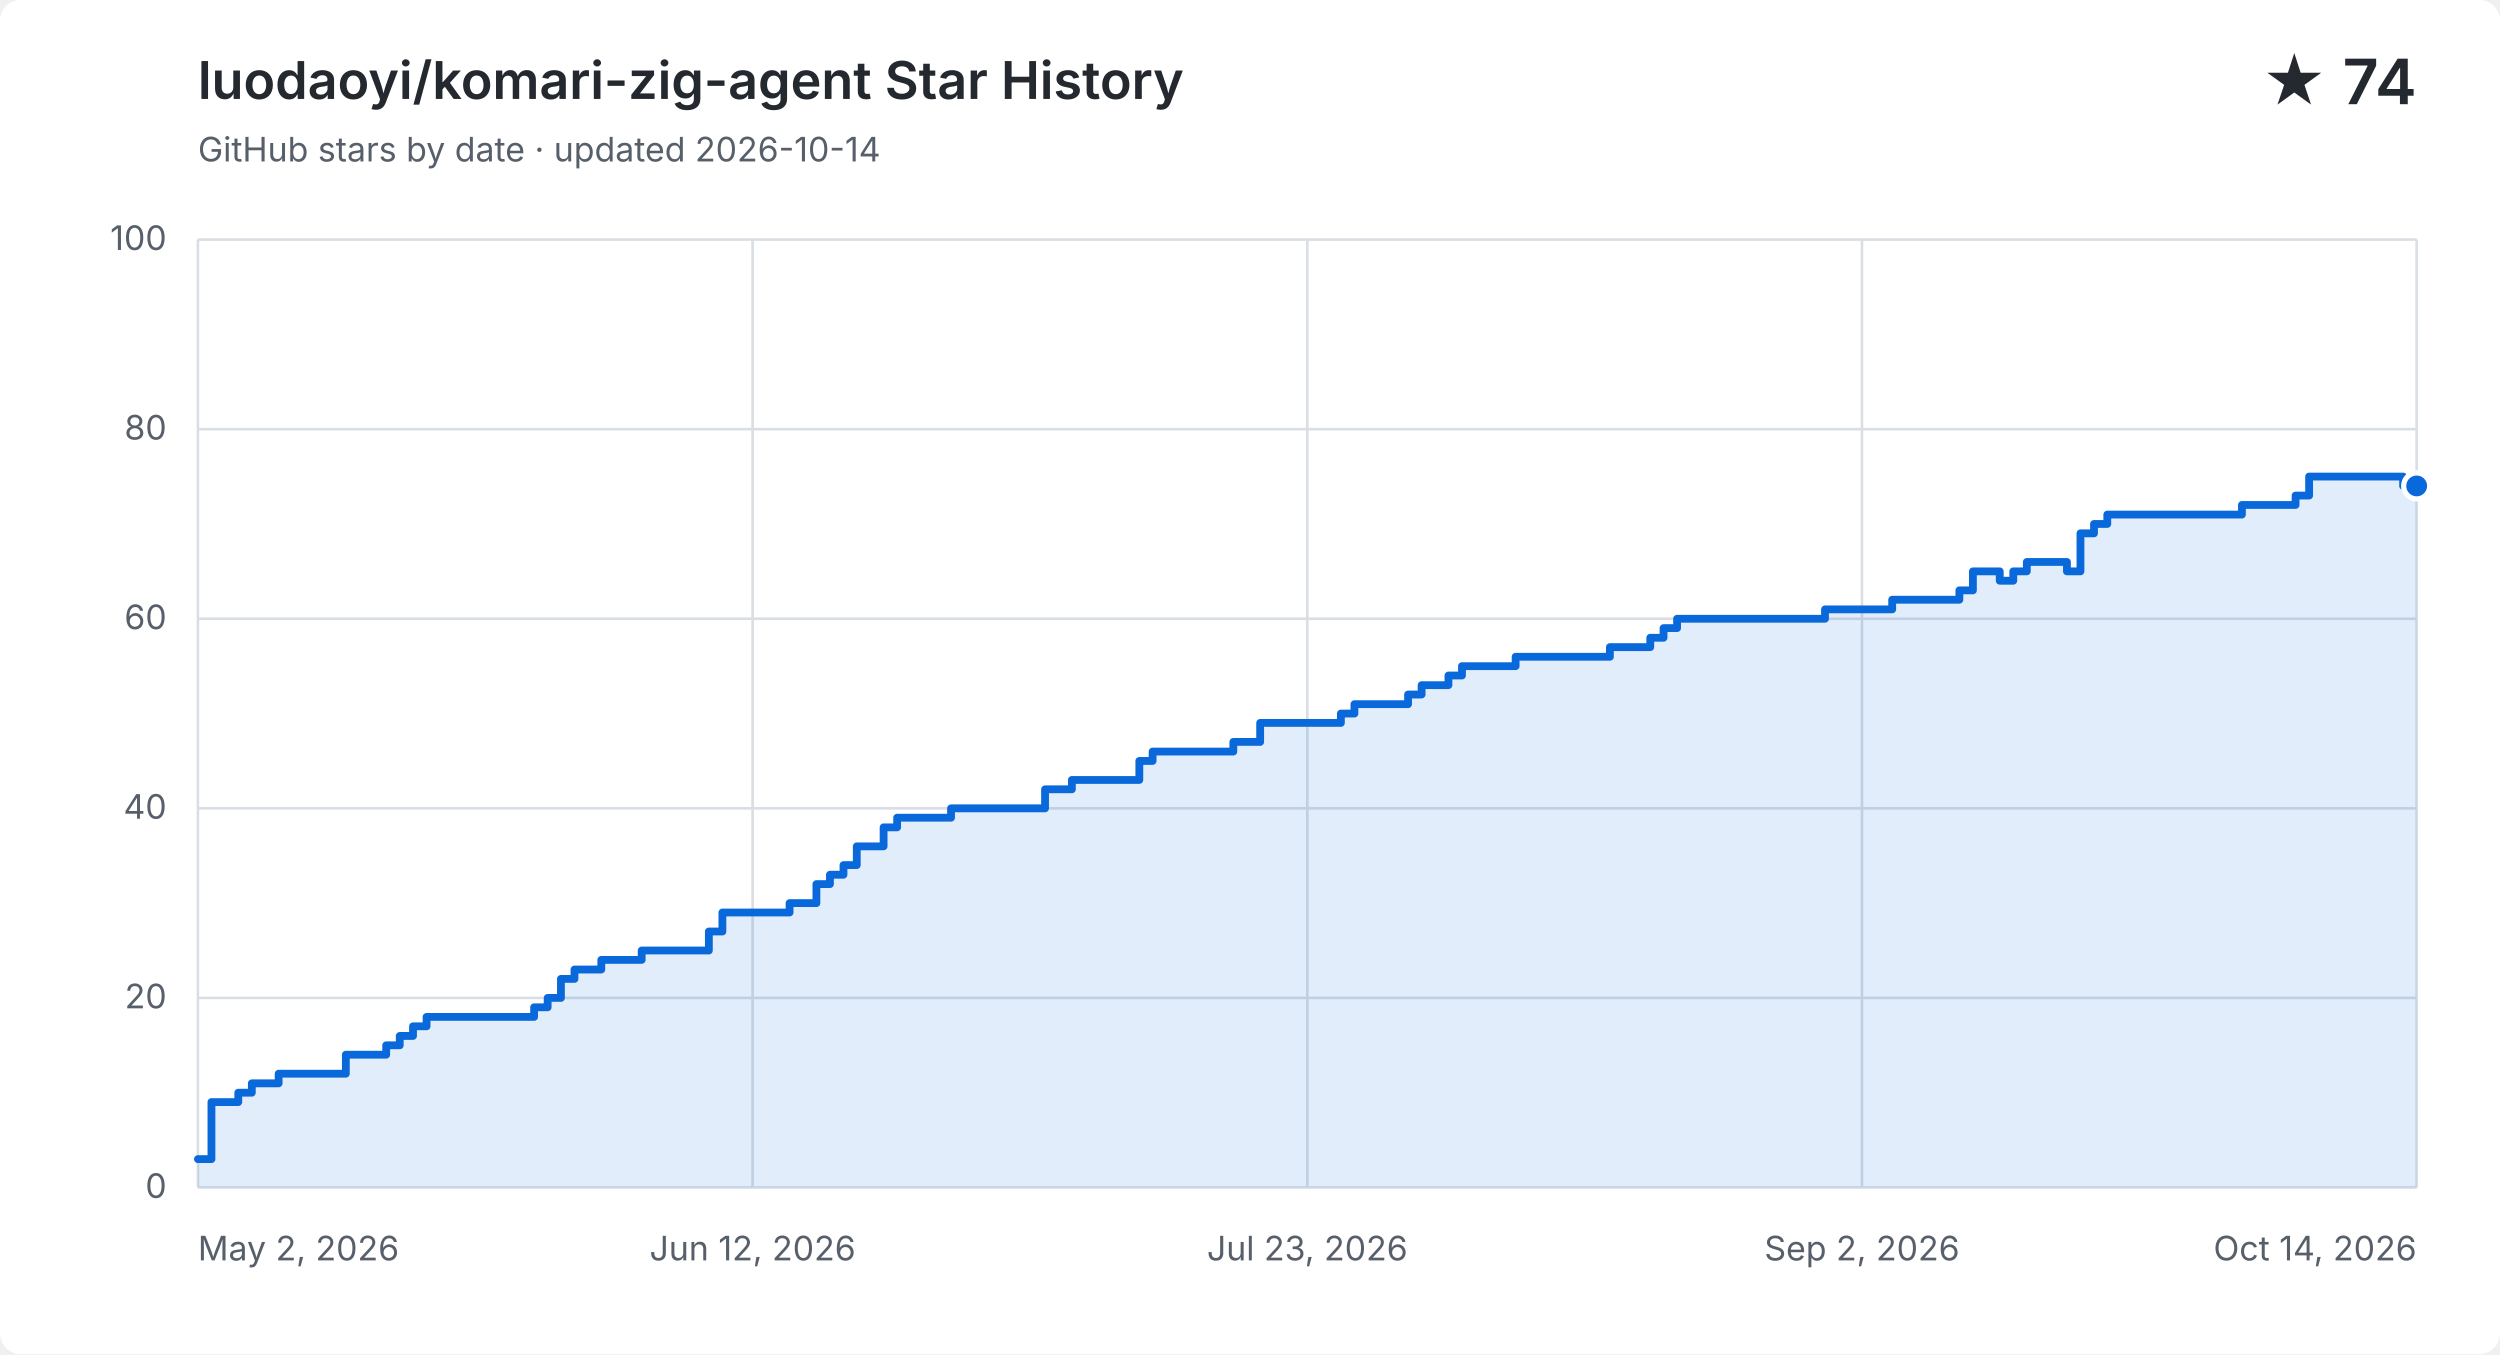
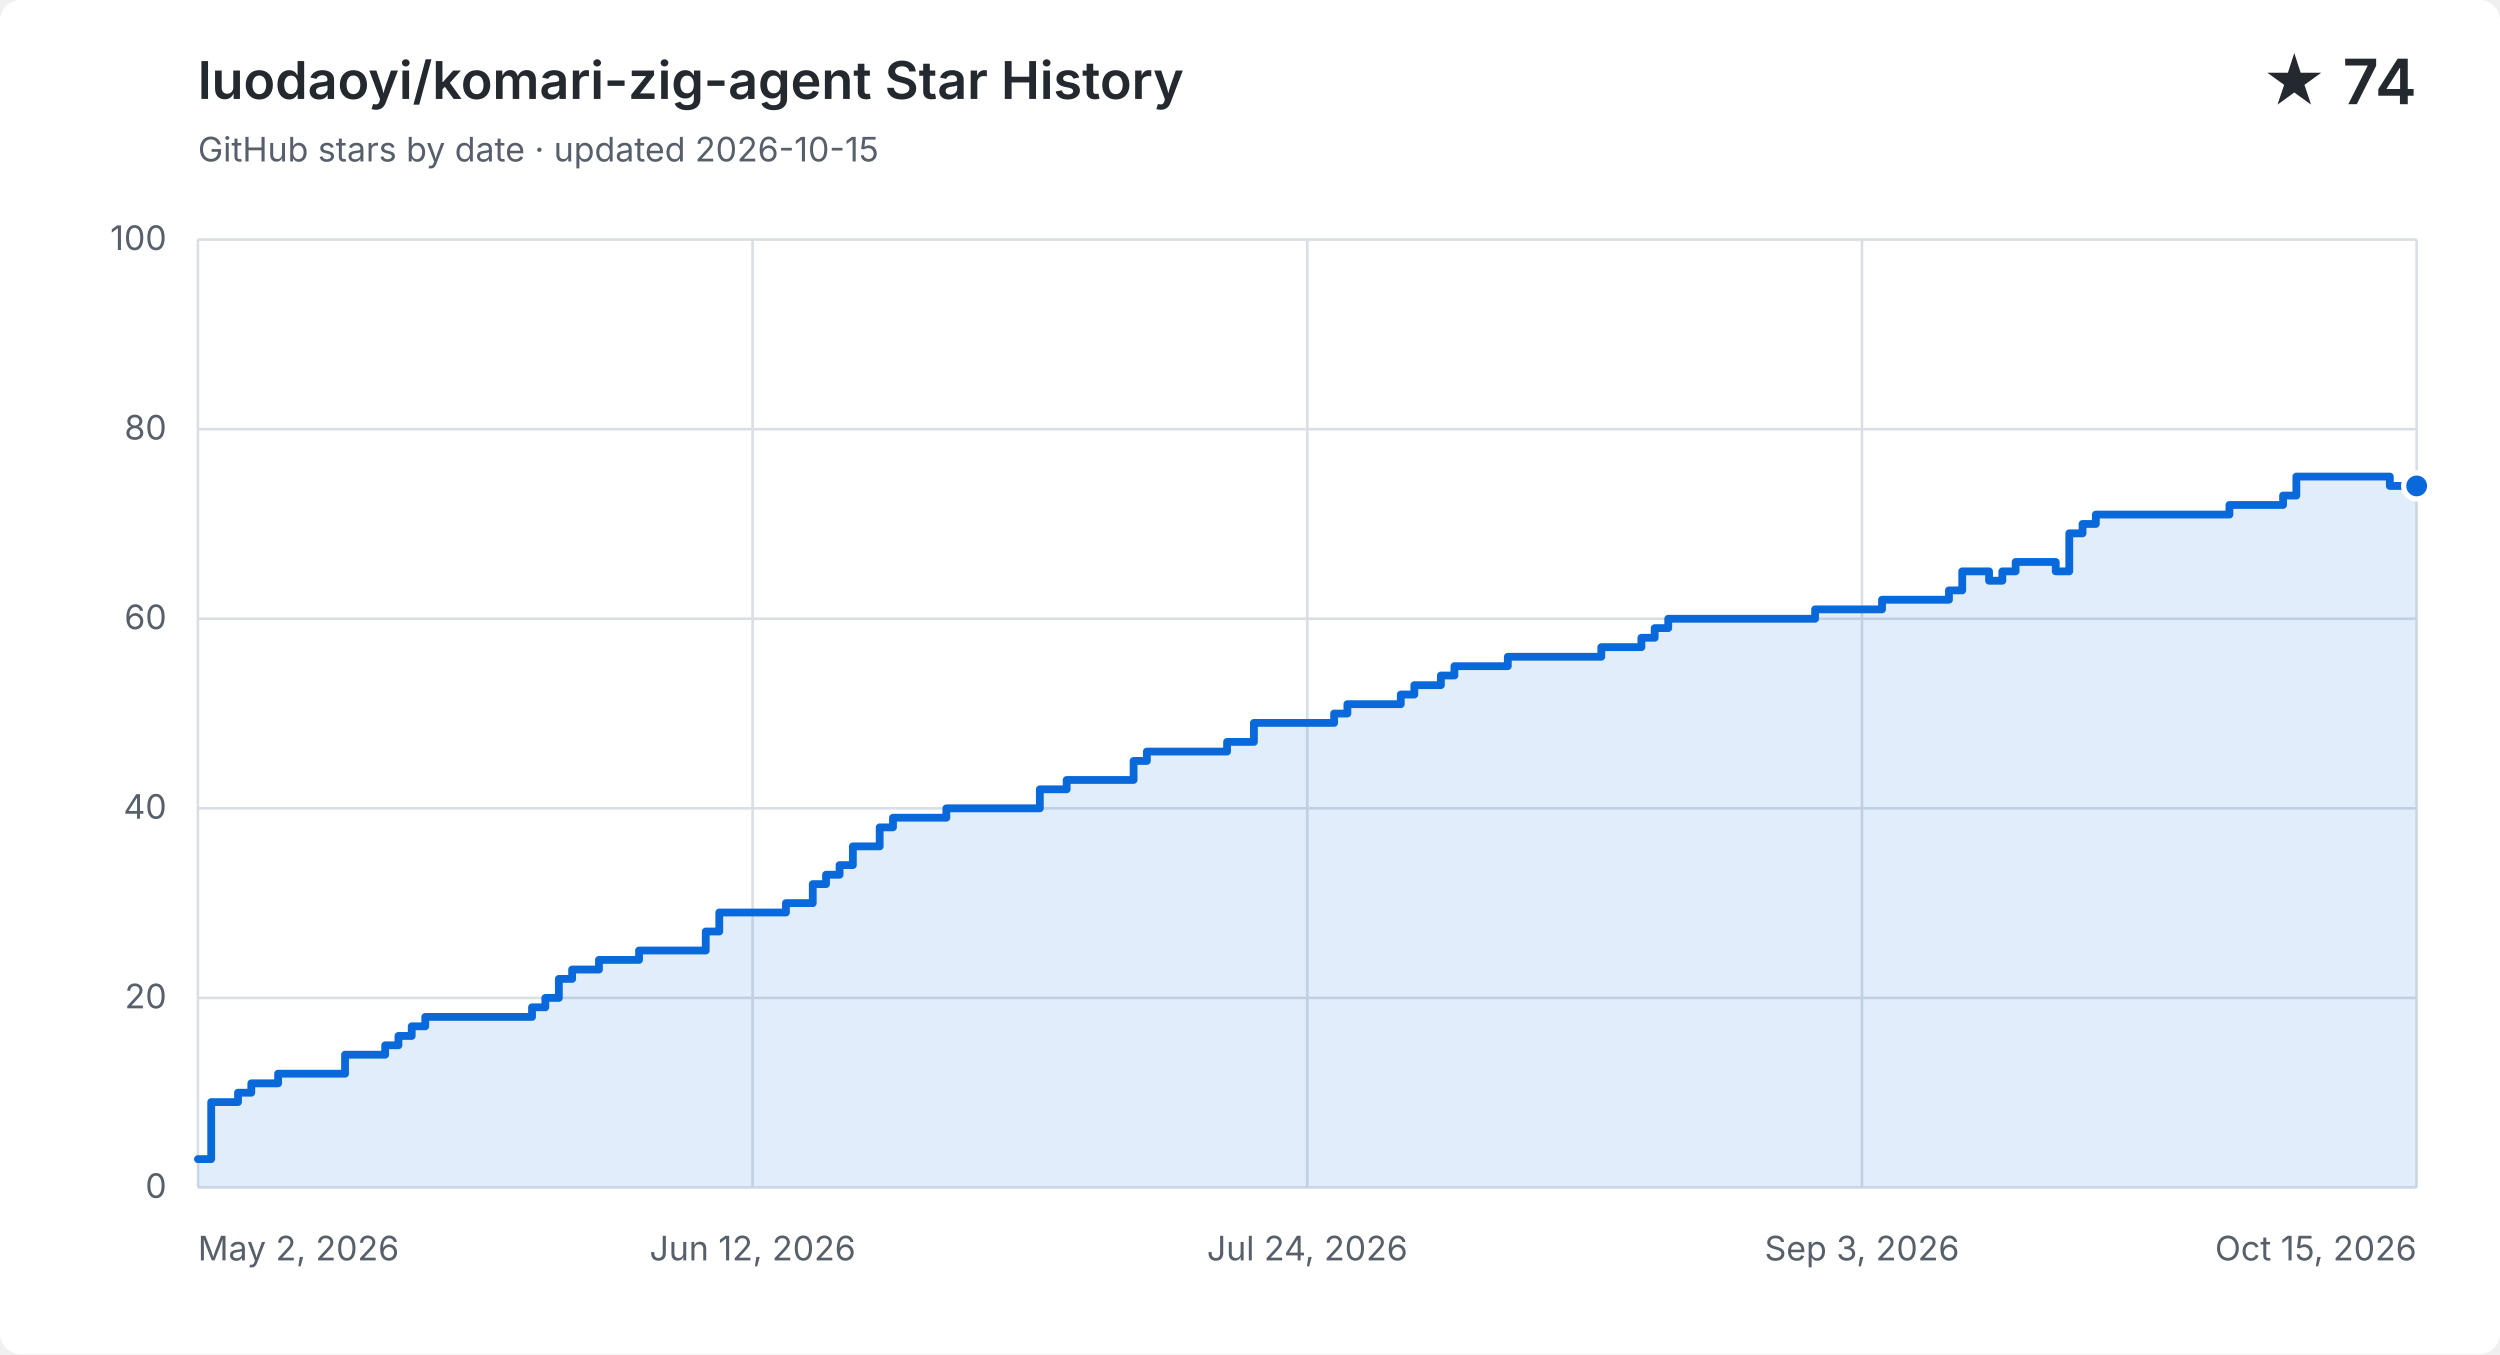
<svg xmlns="http://www.w3.org/2000/svg" width="960" height="520" viewBox="0 0 960 520" role="img" aria-labelledby="title description">
  <style>
    .background { fill: #ffffff; } .grid { fill: none; stroke: #d8dee4; stroke-width: 1; }
    .label, .subtitle { fill: #57606a; font: 13px -apple-system, BlinkMacSystemFont, "Segoe UI", sans-serif; }
    .heading, .value { fill: #24292f; font-family: -apple-system, BlinkMacSystemFont, "Segoe UI", sans-serif; }
    .heading { font-size: 20px; font-weight: 600; } .value { font-size: 24px; font-weight: 600; }
    .area { fill: #0969da; opacity: .12; } .line { fill: none; stroke: #0969da; stroke-linecap: round; stroke-linejoin: round; stroke-width: 3; }
    .point { fill: #0969da; stroke: #ffffff; stroke-width: 2; }
    @media (prefers-color-scheme: dark) {
      .background { fill: #0d1117; } .grid { stroke: #30363d; } .label, .subtitle { fill: #8b949e; }
      .heading, .value { fill: #f0f6fc; } .area { fill: #58a6ff; } .line { stroke: #58a6ff; } .point { fill: #58a6ff; stroke: #0d1117; }
    }
  </style>
  <rect class="background" width="960" height="520" rx="8" />
  <text class="heading" x="76" y="38">luodaoyi/komari-zig-agent Star History</text>
-   <text class="subtitle" x="76" y="62">GitHub stars by date · updated 2026-10-14</text>
+   <text class="subtitle" x="76" y="62">GitHub stars by date · updated 2026-10-15</text>
  <text class="value" x="928" y="40" text-anchor="end">★ 74</text>
  <path class="grid" d="M 76 456.0 H 928" />
  <text class="label" x="64" y="460.0" text-anchor="end">0</text>
  <path class="grid" d="M 76 383.2 H 928" />
  <text class="label" x="64" y="387.2" text-anchor="end">20</text>
  <path class="grid" d="M 76 310.4 H 928" />
  <text class="label" x="64" y="314.4" text-anchor="end">40</text>
  <path class="grid" d="M 76 237.6 H 928" />
  <text class="label" x="64" y="241.6" text-anchor="end">60</text>
  <path class="grid" d="M 76 164.8 H 928" />
  <text class="label" x="64" y="168.8" text-anchor="end">80</text>
  <path class="grid" d="M 76 92.0 H 928" />
  <text class="label" x="64" y="96.0" text-anchor="end">100</text>
  <path class="grid" d="M 76.0 92 V 456" />
  <text class="label" x="76.0" y="484" text-anchor="start">May 2, 2026</text>
  <path class="grid" d="M 289.0 92 V 456" />
  <text class="label" x="289.0" y="484" text-anchor="middle">Jun 12, 2026</text>
  <path class="grid" d="M 502.0 92 V 456" />
-   <text class="label" x="502.0" y="484" text-anchor="middle">Jul 23, 2026</text>
+   <text class="label" x="502.0" y="484" text-anchor="middle">Jul 24, 2026</text>
  <path class="grid" d="M 715.0 92 V 456" />
-   <text class="label" x="715.0" y="484" text-anchor="middle">Sep 2, 2026</text>
+   <text class="label" x="715.0" y="484" text-anchor="middle">Sep 3, 2026</text>
  <path class="grid" d="M 928.0 92 V 456" />
-   <text class="label" x="928.0" y="484" text-anchor="end">Oct 14, 2026</text>
-   <path class="area" d="M 76.0 445.1 H 81.2 V 423.2 H 91.5 V 419.6 H 96.7 V 416.0 H 107.0 V 412.3 H 132.8 V 405.0 H 148.3 V 401.4 H 153.5 V 397.8 H 158.6 V 394.1 H 163.8 V 390.5 H 205.1 V 386.8 H 210.3 V 383.2 H 215.4 V 375.9 H 220.6 V 372.3 H 230.9 V 368.6 H 246.4 V 365.0 H 272.2 V 357.7 H 277.4 V 350.4 H 303.2 V 346.8 H 313.5 V 339.5 H 318.7 V 335.9 H 323.9 V 332.2 H 329.0 V 325.0 H 339.3 V 317.7 H 344.5 V 314.0 H 365.2 V 310.4 H 401.3 V 303.1 H 411.6 V 299.5 H 437.5 V 292.2 H 442.6 V 288.6 H 473.6 V 284.9 H 483.9 V 277.6 H 514.9 V 274.0 H 520.1 V 270.4 H 540.7 V 266.7 H 545.9 V 263.1 H 556.2 V 259.4 H 561.4 V 255.8 H 582.0 V 252.2 H 597.5 V 252.2 H 602.7 V 252.2 H 607.9 V 252.2 H 613.0 V 252.2 H 618.2 V 248.5 H 623.3 V 248.5 H 628.5 V 248.5 H 633.7 V 244.9 H 638.8 V 241.2 H 644.0 V 237.6 H 649.2 V 237.6 H 654.3 V 237.6 H 659.5 V 237.6 H 664.7 V 237.6 H 669.8 V 237.6 H 675.0 V 237.6 H 680.1 V 237.6 H 685.3 V 237.6 H 690.5 V 237.6 H 695.6 V 237.6 H 700.8 V 234.0 H 706.0 V 234.0 H 711.1 V 234.0 H 716.3 V 234.0 H 721.5 V 234.0 H 726.6 V 230.3 H 731.8 V 230.3 H 736.9 V 230.3 H 742.1 V 230.3 H 747.3 V 230.3 H 752.4 V 226.7 H 757.6 V 219.4 H 762.8 V 219.4 H 767.9 V 223.0 H 773.1 V 219.4 H 778.3 V 215.8 H 783.4 V 215.8 H 788.6 V 215.8 H 793.7 V 219.4 H 798.9 V 204.8 H 804.1 V 201.2 H 809.2 V 197.6 H 814.4 V 197.6 H 819.6 V 197.6 H 824.7 V 197.6 H 829.9 V 197.6 H 835.1 V 197.6 H 840.2 V 197.6 H 845.4 V 197.6 H 850.5 V 197.6 H 855.7 V 197.6 H 860.9 V 193.9 H 866.0 V 193.9 H 871.2 V 193.9 H 876.4 V 193.9 H 881.5 V 190.3 H 886.7 V 183.0 H 891.9 V 183.0 H 897.0 V 183.0 H 902.2 V 183.0 H 907.3 V 183.0 H 912.5 V 183.0 H 917.7 V 183.0 H 922.8 V 186.6 H 928.0 V 186.6 V 456 H 76.0 Z" />
-   <path class="line" d="M 76.0 445.1 H 81.2 V 423.2 H 91.5 V 419.6 H 96.7 V 416.0 H 107.0 V 412.3 H 132.8 V 405.0 H 148.3 V 401.4 H 153.5 V 397.8 H 158.6 V 394.1 H 163.8 V 390.5 H 205.1 V 386.8 H 210.3 V 383.2 H 215.4 V 375.9 H 220.6 V 372.3 H 230.9 V 368.6 H 246.4 V 365.0 H 272.2 V 357.7 H 277.4 V 350.4 H 303.2 V 346.8 H 313.5 V 339.5 H 318.7 V 335.9 H 323.9 V 332.2 H 329.0 V 325.0 H 339.3 V 317.7 H 344.5 V 314.0 H 365.2 V 310.4 H 401.3 V 303.1 H 411.6 V 299.5 H 437.5 V 292.2 H 442.6 V 288.6 H 473.6 V 284.9 H 483.9 V 277.6 H 514.9 V 274.0 H 520.1 V 270.4 H 540.7 V 266.7 H 545.9 V 263.1 H 556.2 V 259.4 H 561.4 V 255.8 H 582.0 V 252.2 H 597.5 V 252.2 H 602.7 V 252.2 H 607.9 V 252.2 H 613.0 V 252.2 H 618.2 V 248.5 H 623.3 V 248.5 H 628.5 V 248.5 H 633.7 V 244.9 H 638.8 V 241.2 H 644.0 V 237.6 H 649.2 V 237.6 H 654.3 V 237.6 H 659.5 V 237.6 H 664.7 V 237.6 H 669.8 V 237.6 H 675.0 V 237.6 H 680.1 V 237.6 H 685.3 V 237.6 H 690.5 V 237.6 H 695.6 V 237.6 H 700.8 V 234.0 H 706.0 V 234.0 H 711.1 V 234.0 H 716.3 V 234.0 H 721.5 V 234.0 H 726.6 V 230.3 H 731.8 V 230.3 H 736.9 V 230.3 H 742.1 V 230.3 H 747.3 V 230.3 H 752.4 V 226.7 H 757.6 V 219.4 H 762.8 V 219.4 H 767.9 V 223.0 H 773.1 V 219.4 H 778.3 V 215.8 H 783.4 V 215.8 H 788.6 V 215.8 H 793.7 V 219.4 H 798.9 V 204.8 H 804.1 V 201.2 H 809.2 V 197.6 H 814.4 V 197.6 H 819.6 V 197.6 H 824.7 V 197.6 H 829.9 V 197.6 H 835.1 V 197.6 H 840.2 V 197.6 H 845.4 V 197.6 H 850.5 V 197.6 H 855.7 V 197.6 H 860.9 V 193.9 H 866.0 V 193.9 H 871.2 V 193.9 H 876.4 V 193.9 H 881.5 V 190.3 H 886.7 V 183.0 H 891.9 V 183.0 H 897.0 V 183.0 H 902.2 V 183.0 H 907.3 V 183.0 H 912.5 V 183.0 H 917.7 V 183.0 H 922.8 V 186.6 H 928.0 V 186.6" />
+   <text class="label" x="928.0" y="484" text-anchor="end">Oct 15, 2026</text>
+   <path class="area" d="M 76.0 445.1 H 81.1 V 423.2 H 91.4 V 419.6 H 96.5 V 416.0 H 106.8 V 412.3 H 132.5 V 405.0 H 147.9 V 401.4 H 153.0 V 397.8 H 158.1 V 394.1 H 163.3 V 390.5 H 204.3 V 386.8 H 209.4 V 383.2 H 214.6 V 375.9 H 219.7 V 372.3 H 230.0 V 368.6 H 245.4 V 365.0 H 271.0 V 357.7 H 276.2 V 350.4 H 301.8 V 346.8 H 312.1 V 339.5 H 317.2 V 335.9 H 322.4 V 332.2 H 327.5 V 325.0 H 337.8 V 317.7 H 342.9 V 314.0 H 363.4 V 310.4 H 399.3 V 303.1 H 409.6 V 299.5 H 435.3 V 292.2 H 440.4 V 288.6 H 471.2 V 284.9 H 481.5 V 277.6 H 512.3 V 274.0 H 517.4 V 270.4 H 537.9 V 266.7 H 543.1 V 263.1 H 553.3 V 259.4 H 558.5 V 255.8 H 579.0 V 252.2 H 594.4 V 252.2 H 599.5 V 252.2 H 604.7 V 252.2 H 609.8 V 252.2 H 614.9 V 248.5 H 620.0 V 248.5 H 625.2 V 248.5 H 630.3 V 244.9 H 635.4 V 241.2 H 640.6 V 237.6 H 645.7 V 237.6 H 650.8 V 237.6 H 656.0 V 237.6 H 661.1 V 237.6 H 666.2 V 237.6 H 671.4 V 237.6 H 676.5 V 237.6 H 681.6 V 237.6 H 686.8 V 237.6 H 691.9 V 237.6 H 697.0 V 234.0 H 702.2 V 234.0 H 707.3 V 234.0 H 712.4 V 234.0 H 717.6 V 234.0 H 722.7 V 230.3 H 727.8 V 230.3 H 733.0 V 230.3 H 738.1 V 230.3 H 743.2 V 230.3 H 748.4 V 226.7 H 753.5 V 219.4 H 758.6 V 219.4 H 763.8 V 223.0 H 768.9 V 219.4 H 774.0 V 215.8 H 779.2 V 215.8 H 784.3 V 215.8 H 789.4 V 219.4 H 794.6 V 204.8 H 799.7 V 201.2 H 804.8 V 197.6 H 810.0 V 197.6 H 815.1 V 197.6 H 820.2 V 197.6 H 825.3 V 197.6 H 830.5 V 197.6 H 835.6 V 197.6 H 840.7 V 197.6 H 845.9 V 197.6 H 851.0 V 197.6 H 856.1 V 193.9 H 861.3 V 193.9 H 866.4 V 193.9 H 871.5 V 193.9 H 876.7 V 190.3 H 881.8 V 183.0 H 886.9 V 183.0 H 892.1 V 183.0 H 897.2 V 183.0 H 902.3 V 183.0 H 907.5 V 183.0 H 912.6 V 183.0 H 917.7 V 186.6 H 922.9 V 186.6 H 928.0 V 186.6 V 456 H 76.0 Z" />
+   <path class="line" d="M 76.0 445.1 H 81.1 V 423.2 H 91.4 V 419.6 H 96.5 V 416.0 H 106.8 V 412.3 H 132.5 V 405.0 H 147.9 V 401.4 H 153.0 V 397.8 H 158.1 V 394.1 H 163.3 V 390.5 H 204.3 V 386.8 H 209.4 V 383.2 H 214.6 V 375.9 H 219.7 V 372.3 H 230.0 V 368.6 H 245.4 V 365.0 H 271.0 V 357.7 H 276.2 V 350.4 H 301.8 V 346.8 H 312.1 V 339.5 H 317.2 V 335.9 H 322.4 V 332.2 H 327.5 V 325.0 H 337.8 V 317.7 H 342.9 V 314.0 H 363.4 V 310.4 H 399.3 V 303.1 H 409.6 V 299.5 H 435.3 V 292.2 H 440.4 V 288.6 H 471.2 V 284.9 H 481.5 V 277.6 H 512.3 V 274.0 H 517.4 V 270.4 H 537.9 V 266.7 H 543.1 V 263.1 H 553.3 V 259.4 H 558.5 V 255.8 H 579.0 V 252.2 H 594.4 V 252.2 H 599.5 V 252.2 H 604.7 V 252.2 H 609.8 V 252.2 H 614.9 V 248.5 H 620.0 V 248.5 H 625.2 V 248.5 H 630.3 V 244.9 H 635.4 V 241.2 H 640.6 V 237.6 H 645.7 V 237.6 H 650.8 V 237.6 H 656.0 V 237.6 H 661.1 V 237.6 H 666.2 V 237.6 H 671.4 V 237.6 H 676.5 V 237.6 H 681.6 V 237.6 H 686.8 V 237.6 H 691.9 V 237.6 H 697.0 V 234.0 H 702.2 V 234.0 H 707.3 V 234.0 H 712.4 V 234.0 H 717.6 V 234.0 H 722.7 V 230.3 H 727.8 V 230.3 H 733.0 V 230.3 H 738.1 V 230.3 H 743.2 V 230.3 H 748.4 V 226.7 H 753.5 V 219.4 H 758.6 V 219.4 H 763.8 V 223.0 H 768.9 V 219.4 H 774.0 V 215.8 H 779.2 V 215.8 H 784.3 V 215.8 H 789.4 V 219.4 H 794.6 V 204.8 H 799.7 V 201.2 H 804.8 V 197.6 H 810.0 V 197.6 H 815.1 V 197.6 H 820.2 V 197.6 H 825.3 V 197.6 H 830.5 V 197.6 H 835.6 V 197.6 H 840.7 V 197.6 H 845.9 V 197.6 H 851.0 V 197.6 H 856.1 V 193.9 H 861.3 V 193.9 H 866.4 V 193.9 H 871.5 V 193.9 H 876.7 V 190.3 H 881.8 V 183.0 H 886.9 V 183.0 H 892.1 V 183.0 H 897.2 V 183.0 H 902.3 V 183.0 H 907.5 V 183.0 H 912.6 V 183.0 H 917.7 V 186.6 H 922.9 V 186.6 H 928.0 V 186.6" />
  <circle class="point" cx="928.0" cy="186.6" r="5" />
</svg>
